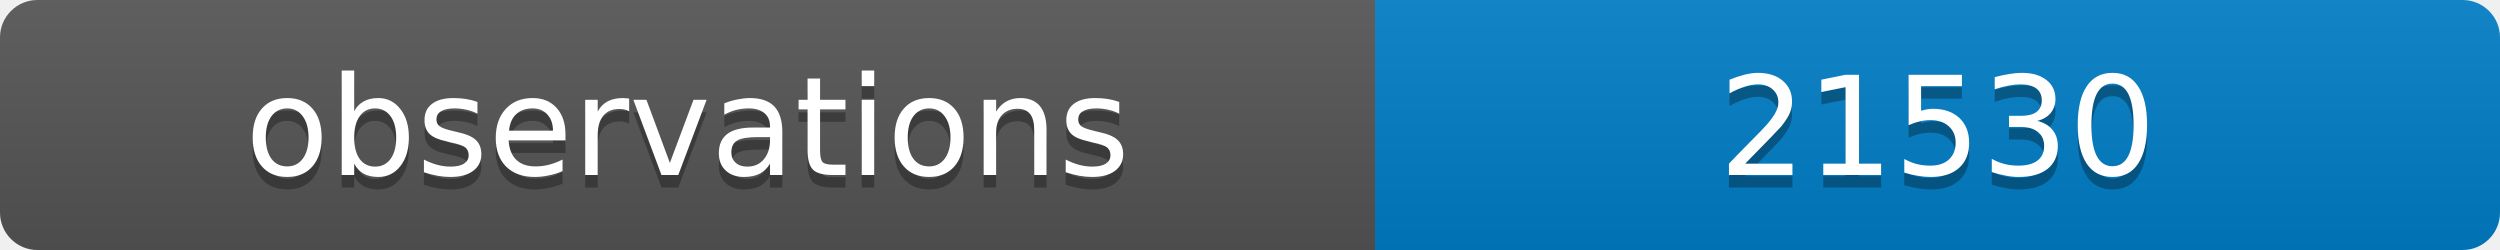
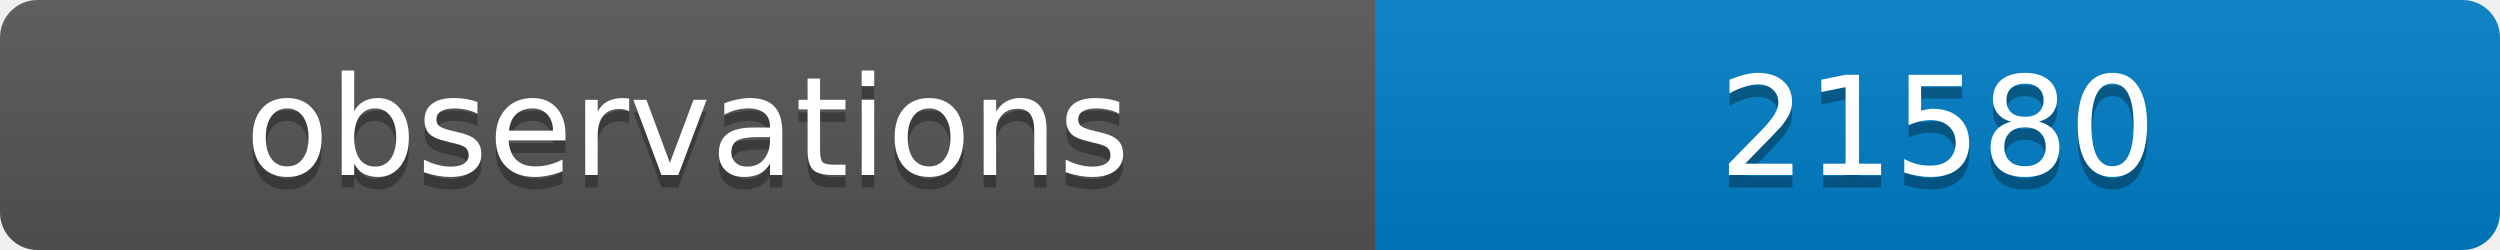
<svg xmlns="http://www.w3.org/2000/svg" width="200" height="20">
  <linearGradient id="b" x2="0" y2="100%">
    <stop offset="0" stop-color="#bbb" stop-opacity=".1" />
    <stop offset="1" stop-opacity=".1" />
  </linearGradient>
  <clipPath id="a">
    <rect width="200" height="20" rx="3" fill="#fff" />
  </clipPath>
  <g clip-path="url(#a)">
    <path fill="#555" d="M0 0h110v20H0z" />
    <path fill="#007ec6" d="M110 0h90v20H110z" />
    <path fill="url(#b)" d="M0 0h200v20H0z" />
  </g>
  <g fill="#fff" text-anchor="middle" font-family="DejaVu Sans,Verdana,Geneva,sans-serif" font-size="11">
    <text x="55" y="15" fill="#010101" fill-opacity=".3">observations</text>
    <text x="55" y="14">observations</text>
-     <text x="155" y="15" fill="#010101" fill-opacity=".3">21530</text>
-     <text x="155" y="14">21530</text>
+     <text x="155" y="15" fill="#010101" fill-opacity=".3">21580</text>
+     <text x="155" y="14">21580</text>
  </g>
</svg>
